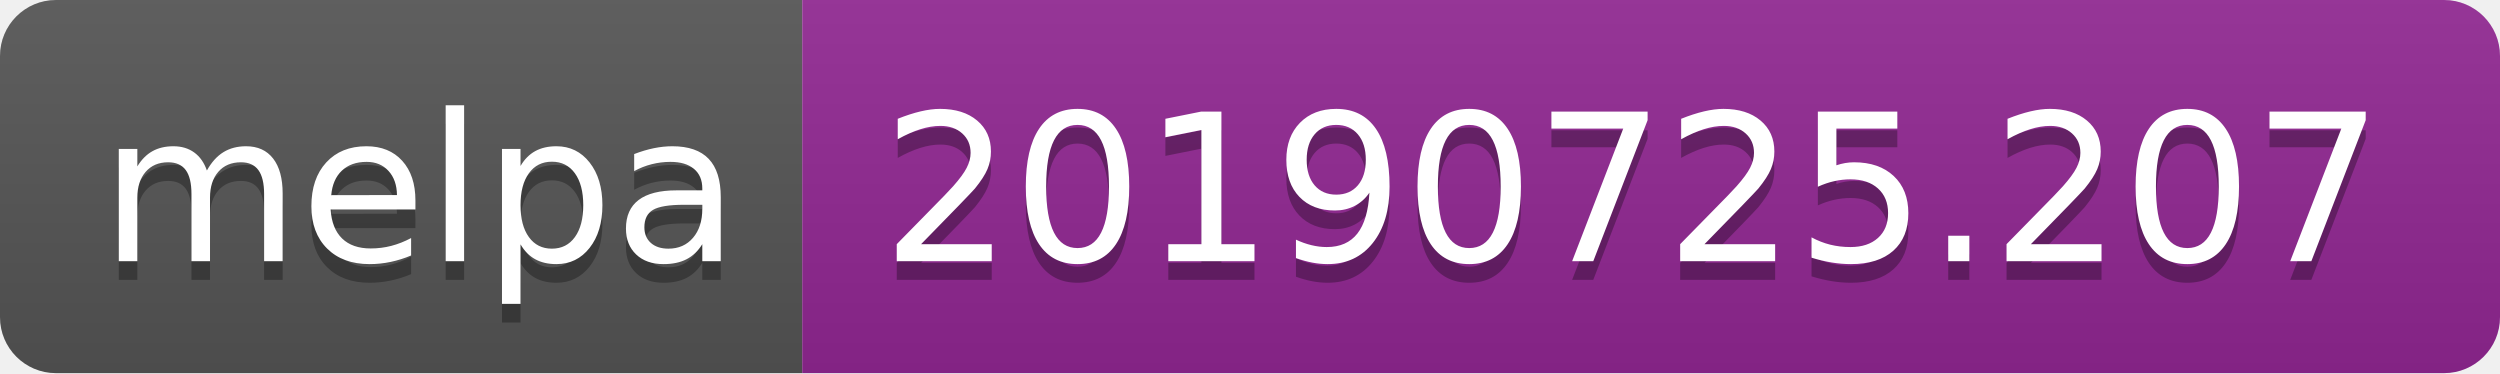
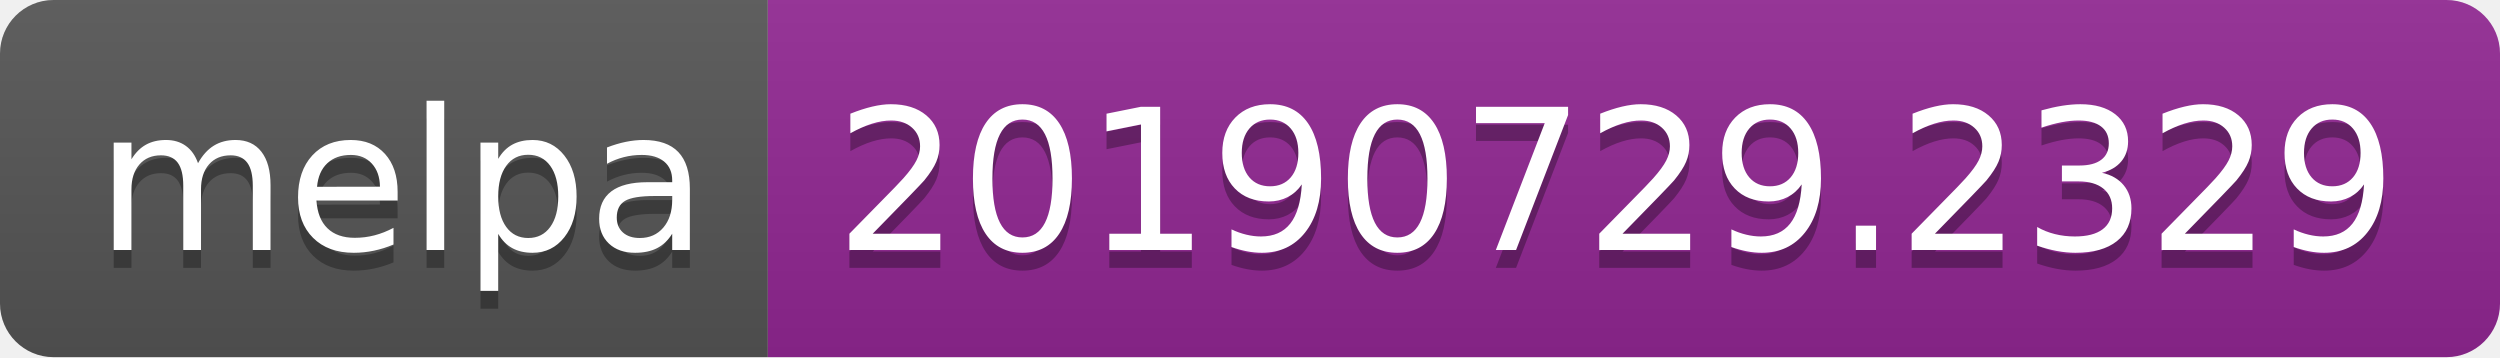
- <svg xmlns="http://www.w3.org/2000/svg" width="134" height="20">
+ <svg xmlns="http://www.w3.org/2000/svg" width="140" height="20">
  <linearGradient id="b" x2="0" y2="100%">
    <stop offset="0" stop-color="#bbb" stop-opacity=".1" />
    <stop offset="1" stop-opacity=".1" />
  </linearGradient>
  <clipPath id="a">
-     <rect width="134" height="20" rx="3" fill="#fff" />
+     <rect width="140" height="20" rx="3" fill="#fff" />
  </clipPath>
  <g clip-path="url(#a)">
    <path fill="#555" d="M0 0h43v20H0z" />
-     <path fill="#922793" d="M43 0h91v20H43z" />
-     <path fill="url(#b)" d="M0 0h134v20H0z" />
+     <path fill="#922793" d="M43 0h97v20H43z" />
+     <path fill="url(#b)" d="M0 0h140v20H0z" />
  </g>
  <g fill="#fff" text-anchor="middle" font-family="DejaVu Sans,Verdana,Geneva,sans-serif" font-size="110">
    <text x="225" y="150" fill="#010101" fill-opacity=".3" transform="scale(.1)" textLength="330">melpa</text>
    <text x="225" y="140" transform="scale(.1)" textLength="330">melpa</text>
-     <text x="875" y="150" fill="#010101" fill-opacity=".3" transform="scale(.1)" textLength="810">20190725.207</text>
-     <text x="875" y="140" transform="scale(.1)" textLength="810">20190725.207</text>
+     <text x="905" y="150" fill="#010101" fill-opacity=".3" transform="scale(.1)" textLength="870">20190729.2329</text>
+     <text x="905" y="140" transform="scale(.1)" textLength="870">20190729.2329</text>
  </g>
</svg>
